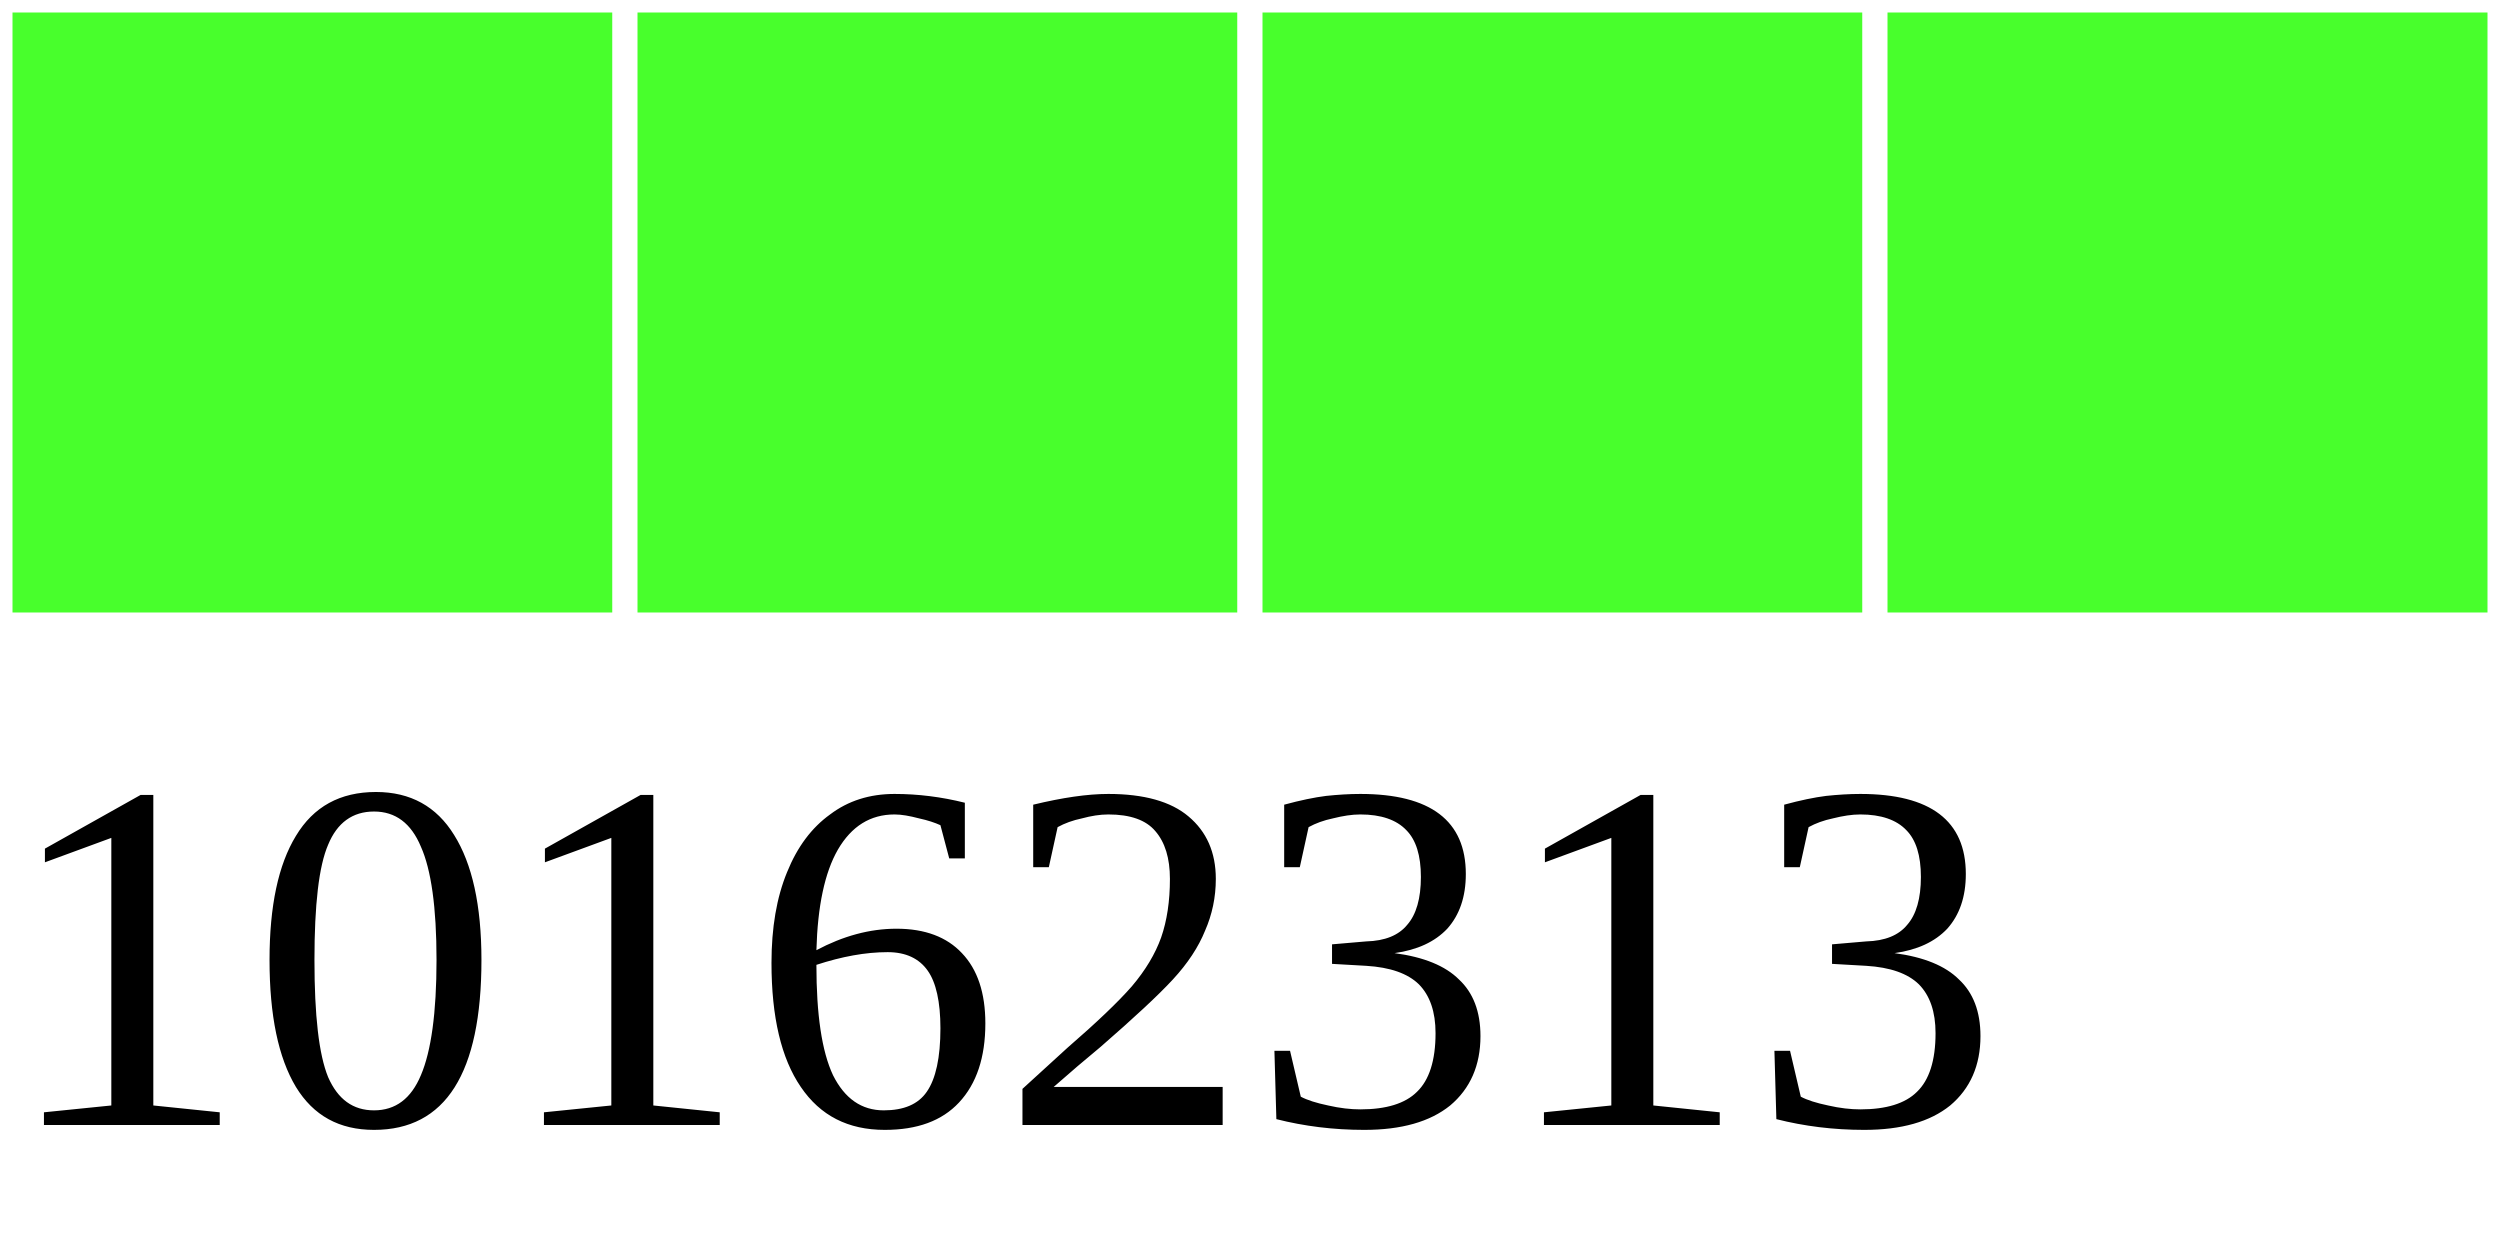
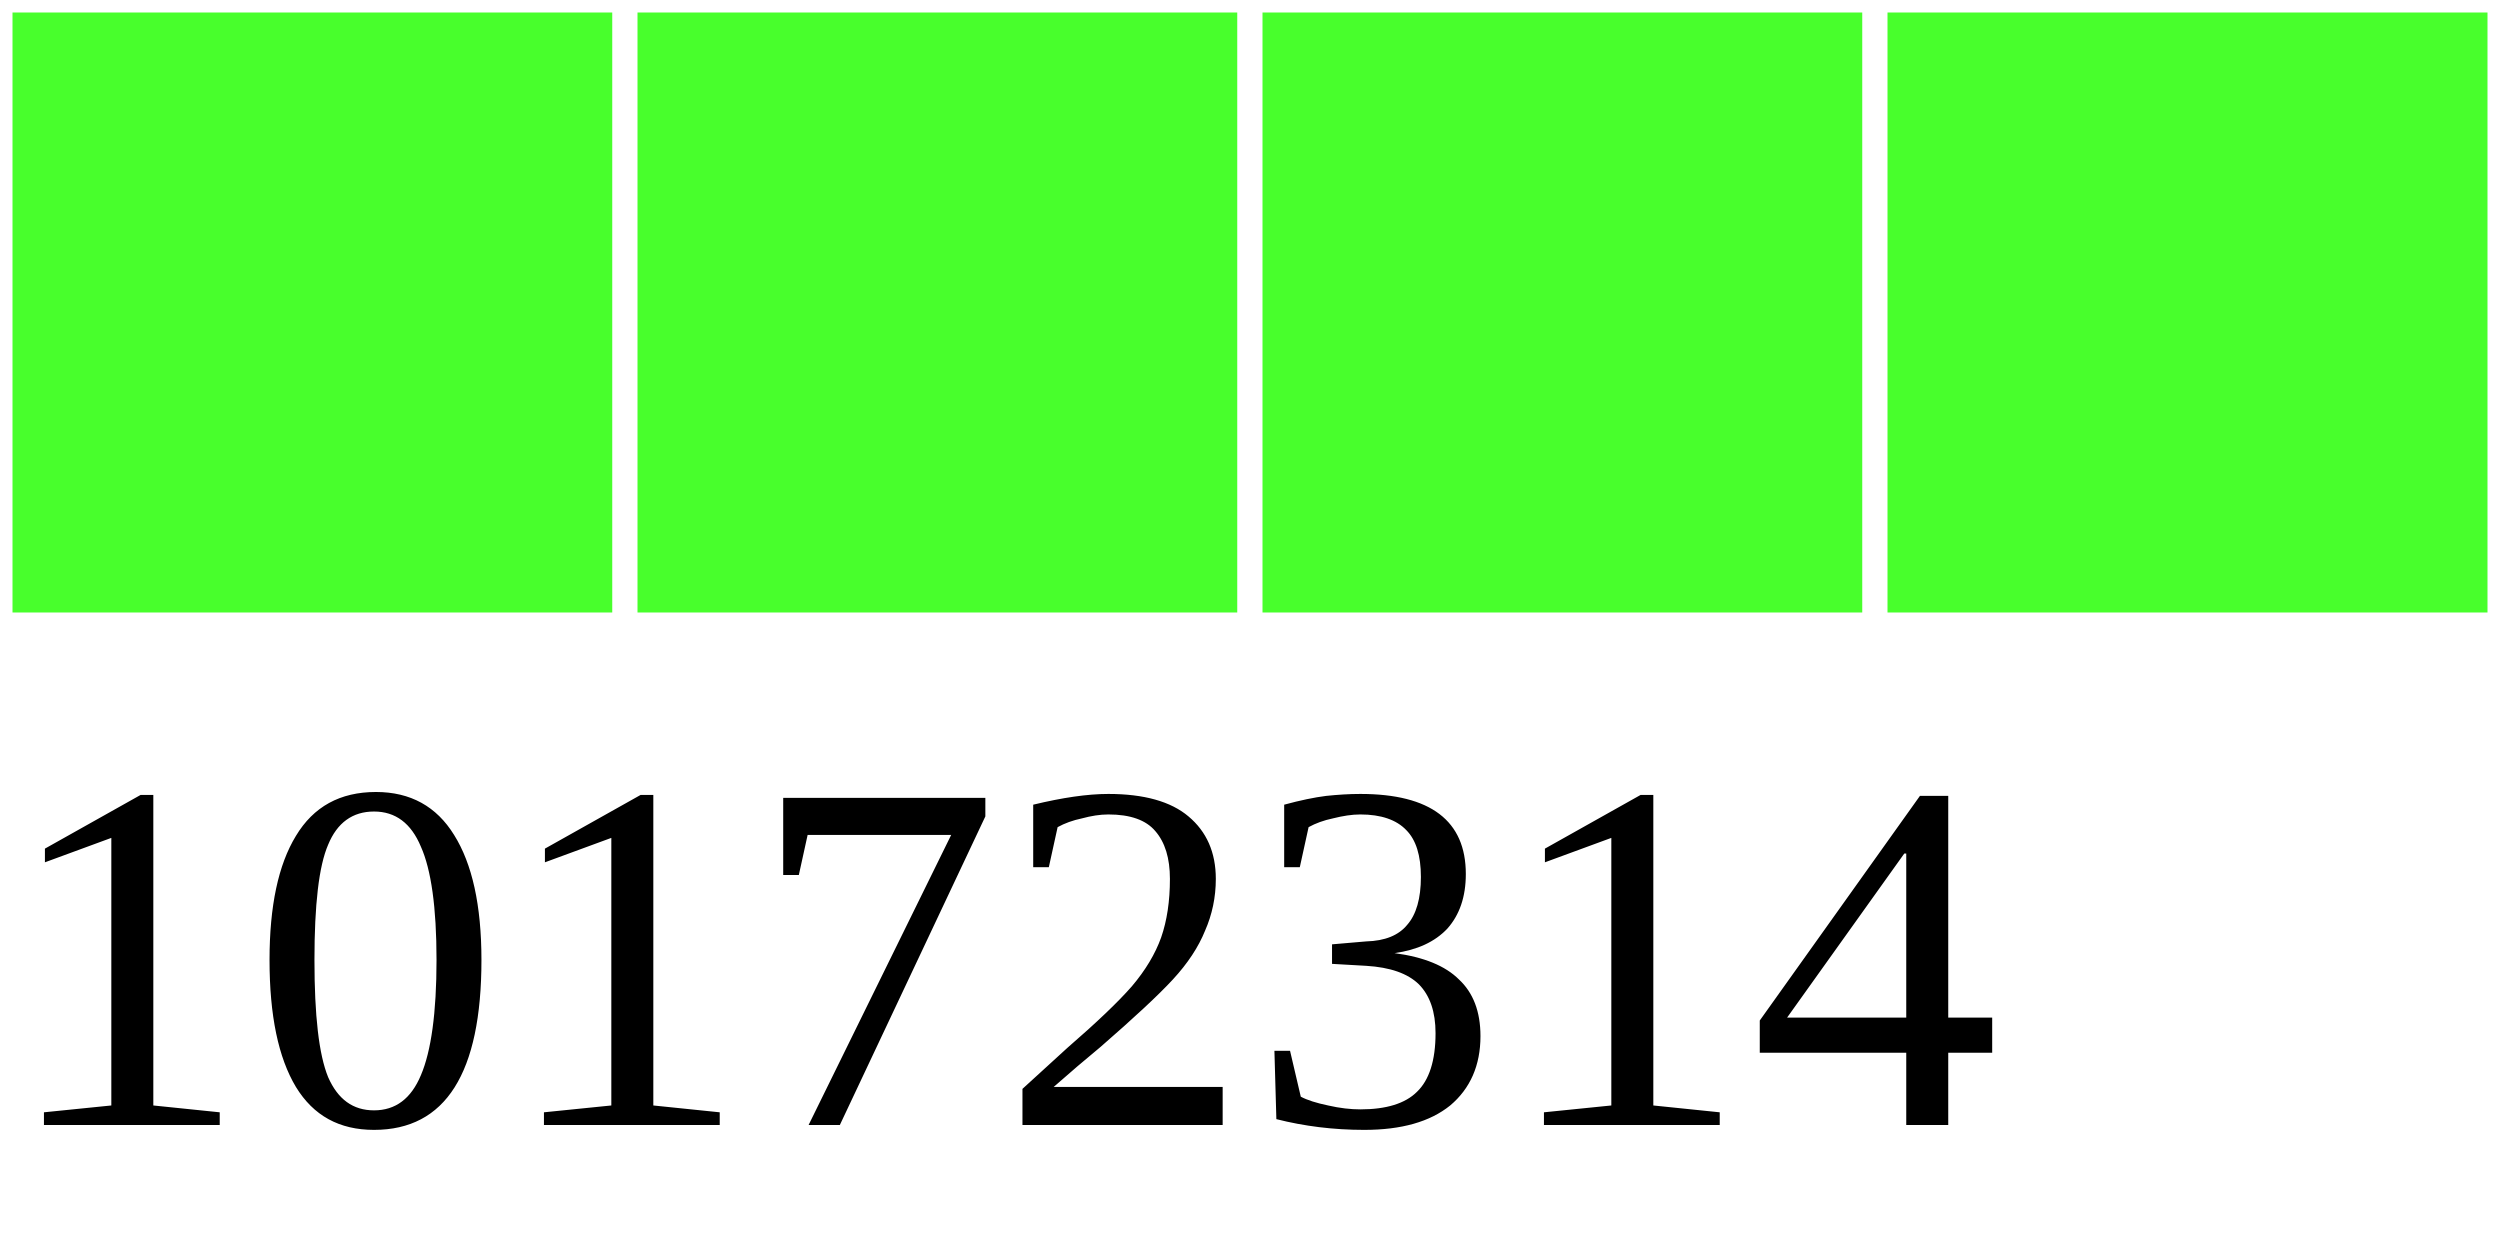
<svg xmlns="http://www.w3.org/2000/svg" width="40" height="20">
  <g>
    <rect width="10" height="10" style="fill:#48FF2C;stroke-width:0.4;stroke:rgb(255,255,255)" x="0" />
    <rect width="10" height="10" style="fill:#48FF2C;stroke-width:0.4;stroke:rgb(255,255,255)" x="10" />
    <rect width="10" height="10" style="fill:#48FF2C;stroke-width:0.4;stroke:rgb(255,255,255)" x="20" />
    <rect width="10" height="10" style="fill:#48FF2C;stroke-width:0.4;stroke:rgb(255,255,255)" x="30" />
-     <text x="0" y="18" fill="black" font-size="8">10162313</text>
+     <text x="0" y="18" fill="black" font-size="8">10172314</text>
  </g>
</svg>
